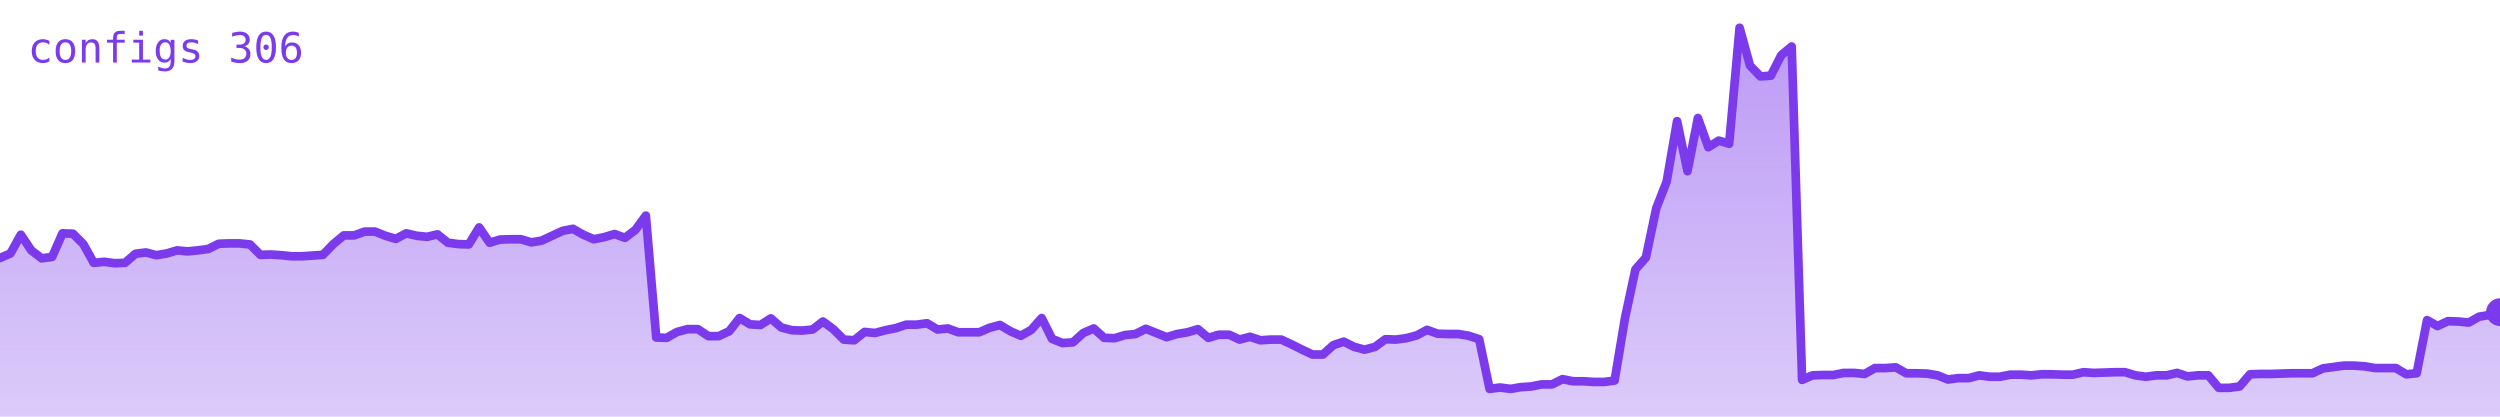
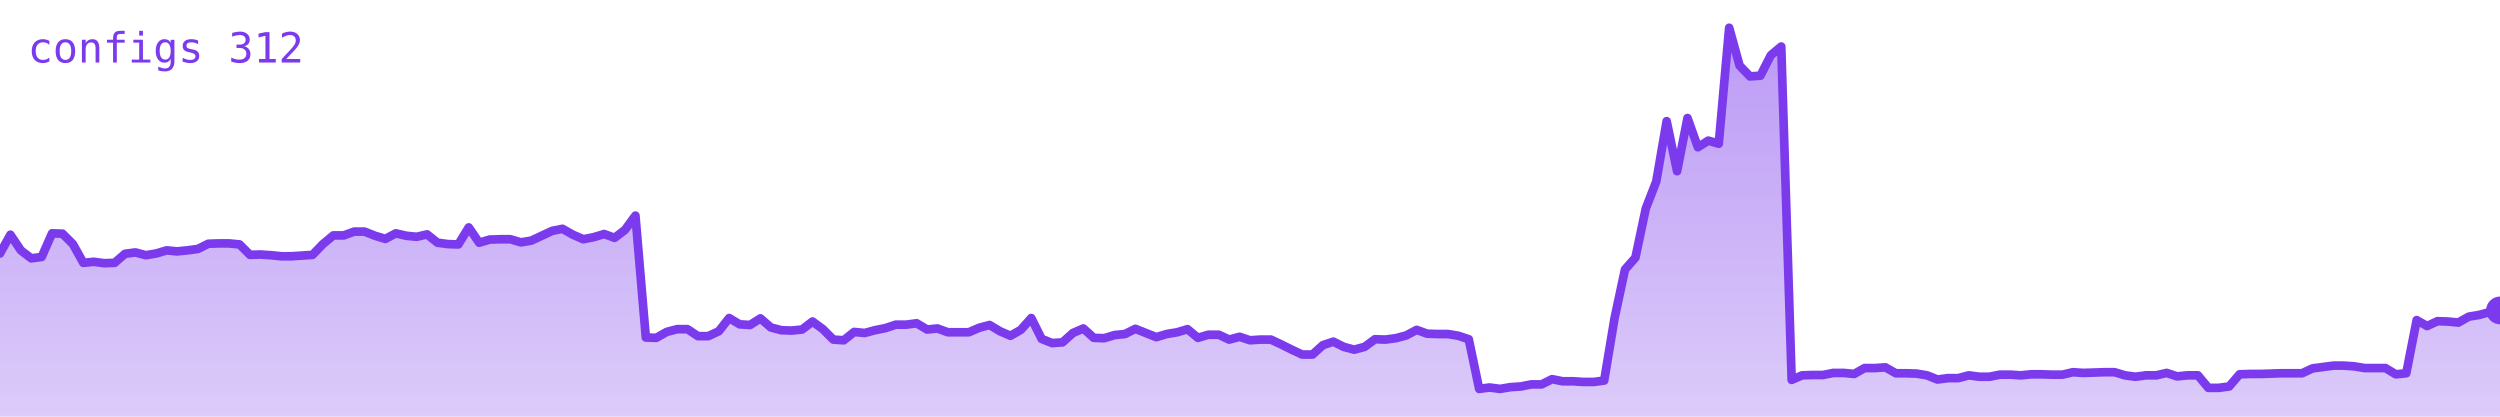
<svg xmlns="http://www.w3.org/2000/svg" viewBox="0 0 720 120" width="720" height="120" role="img" aria-label="configs">
  <defs>
    <linearGradient id="g" x1="0" y1="0" x2="0" y2="1">
      <stop offset="0%" stop-color="#7c3aed" stop-opacity="0.35" />
      <stop offset="100%" stop-color="#7c3aed" stop-opacity="0.02" />
    </linearGradient>
  </defs>
-   <polygon points="0,120 0.0,74.3 3.0,73.0 6.0,67.6 9.0,72.1 12.0,74.4 15.0,74.0 18.0,67.2 21.0,67.3 24.0,70.3 27.0,75.7 30.0,75.4 33.0,75.8 36.0,75.7 39.0,73.1 42.0,72.7 45.0,73.5 48.0,73.0 51.0,72.1 54.0,72.4 57.0,72.1 60.0,71.7 63.0,70.2 66.0,70.1 69.0,70.1 72.0,70.4 75.0,73.4 78.0,73.3 81.0,73.5 84.0,73.8 87.0,73.8 90.0,73.6 93.0,73.4 96.0,70.3 99.0,67.8 102.0,67.8 105.0,66.7 108.0,66.7 111.0,67.9 114.0,68.8 117.0,67.2 120.0,67.9 123.0,68.2 126.0,67.5 129.0,69.9 132.0,70.3 135.0,70.4 138.0,65.5 141.0,69.9 144.0,69.0 147.0,68.9 150.0,68.9 153.0,69.8 156.0,69.3 159.0,67.9 162.0,66.5 165.0,65.9 168.0,67.6 171.0,68.9 174.0,68.3 177.0,67.4 180.0,68.5 183.0,66.2 186.0,62.1 189.0,97.2 192.0,97.3 195.0,95.6 198.0,94.8 201.0,94.8 204.0,96.8 207.0,96.8 210.0,95.4 213.0,91.6 216.0,93.4 219.0,93.6 222.0,91.7 225.0,94.3 228.0,95.1 231.0,95.2 234.0,94.9 237.0,92.6 240.0,94.8 243.0,97.8 246.0,98.0 249.0,95.6 252.0,95.9 255.0,95.1 258.0,94.5 261.0,93.5 264.0,93.5 267.0,93.1 270.0,94.9 273.0,94.6 276.0,95.7 279.0,95.7 282.0,95.7 285.0,94.4 288.0,93.6 291.0,95.4 294.0,96.7 297.0,95.0 300.0,91.6 303.0,97.6 306.0,98.8 309.0,98.6 312.0,95.9 315.0,94.6 318.0,97.3 321.0,97.4 324.0,96.5 327.0,96.2 330.0,94.7 333.0,95.9 336.0,97.1 339.0,96.2 342.0,95.7 345.0,94.8 348.0,97.3 351.0,96.4 354.0,96.4 357.0,97.8 360.0,97.0 363.0,98.0 366.0,97.8 369.0,97.8 372.0,99.2 375.0,100.7 378.0,102.1 381.0,102.1 384.0,99.4 387.0,98.4 390.0,99.9 393.0,100.7 396.0,99.9 399.0,97.7 402.0,97.8 405.0,97.4 408.0,96.6 411.0,95.0 414.0,96.1 417.0,96.2 420.0,96.2 423.0,96.7 426.0,97.7 429.0,112.0 432.0,111.6 435.0,112.0 438.0,111.5 441.0,111.3 444.0,110.7 447.0,110.7 450.0,109.2 453.0,109.8 456.0,109.8 459.0,110.0 462.0,110.0 465.0,109.6 468.0,91.6 471.0,77.6 474.0,74.2 477.0,60.0 480.0,52.3 483.0,34.9 486.0,49.3 489.0,34.0 492.0,42.4 495.0,40.5 498.0,41.4 501.0,8.0 504.0,18.9 507.0,22.0 510.0,21.8 513.0,15.9 516.0,13.4 519.0,109.4 522.0,108.1 525.0,108.0 528.0,108.0 531.0,107.4 534.0,107.4 537.0,107.7 540.0,106.0 543.0,106.0 546.0,105.8 549.0,107.5 552.0,107.5 555.0,107.6 558.0,108.1 561.0,109.3 564.0,108.9 567.0,108.9 570.0,108.1 573.0,108.5 576.0,108.5 579.0,107.9 582.0,107.9 585.0,108.1 588.0,107.8 591.0,107.8 594.0,107.9 597.0,107.9 600.0,107.2 603.0,107.4 606.0,107.3 609.0,107.2 612.0,107.2 615.0,108.1 618.0,108.5 621.0,108.1 624.0,108.1 627.0,107.4 630.0,108.4 633.0,108.1 636.0,108.1 639.0,111.7 642.0,111.7 645.0,111.3 648.0,107.8 651.0,107.7 654.0,107.7 657.0,107.6 660.0,107.5 663.0,107.5 666.0,107.5 669.0,106.1 672.0,105.7 675.0,105.3 678.0,105.3 681.0,105.5 684.0,106.0 687.0,106.0 690.0,106.0 693.0,107.8 696.0,107.5 699.0,92.2 702.0,93.9 705.0,92.5 708.0,92.6 711.0,92.9 714.0,91.2 717.0,90.7 720.0,89.9 720,120" fill="#7c3aed" opacity="0.25" />
-   <polygon points="0,120 0.0,74.3 3.0,73.0 6.0,67.6 9.0,72.1 12.0,74.4 15.0,74.0 18.0,67.2 21.0,67.3 24.0,70.3 27.0,75.7 30.0,75.4 33.0,75.8 36.0,75.7 39.0,73.1 42.0,72.7 45.0,73.5 48.0,73.0 51.0,72.1 54.0,72.4 57.0,72.1 60.0,71.7 63.0,70.2 66.0,70.1 69.0,70.1 72.0,70.4 75.0,73.4 78.0,73.3 81.0,73.5 84.0,73.8 87.0,73.8 90.0,73.6 93.0,73.4 96.0,70.3 99.0,67.8 102.0,67.8 105.0,66.7 108.0,66.7 111.0,67.9 114.0,68.8 117.0,67.2 120.0,67.9 123.0,68.2 126.0,67.5 129.0,69.9 132.0,70.3 135.0,70.4 138.0,65.5 141.0,69.9 144.0,69.0 147.0,68.9 150.0,68.9 153.0,69.8 156.0,69.3 159.0,67.9 162.0,66.5 165.0,65.9 168.0,67.6 171.0,68.9 174.0,68.3 177.0,67.4 180.0,68.5 183.0,66.2 186.0,62.1 189.0,97.2 192.0,97.3 195.0,95.6 198.0,94.8 201.0,94.8 204.0,96.8 207.0,96.8 210.0,95.4 213.0,91.6 216.0,93.4 219.0,93.6 222.0,91.7 225.0,94.3 228.0,95.1 231.0,95.2 234.0,94.9 237.0,92.6 240.0,94.8 243.0,97.8 246.0,98.0 249.0,95.6 252.0,95.9 255.0,95.1 258.0,94.5 261.0,93.5 264.0,93.5 267.0,93.1 270.0,94.9 273.0,94.6 276.0,95.7 279.0,95.7 282.0,95.7 285.0,94.4 288.0,93.6 291.0,95.4 294.0,96.7 297.0,95.0 300.0,91.6 303.0,97.6 306.0,98.8 309.0,98.6 312.0,95.9 315.0,94.6 318.0,97.3 321.0,97.4 324.0,96.5 327.0,96.2 330.0,94.7 333.0,95.9 336.0,97.1 339.0,96.2 342.0,95.7 345.0,94.8 348.0,97.3 351.0,96.4 354.0,96.4 357.0,97.8 360.0,97.0 363.0,98.0 366.0,97.8 369.0,97.8 372.0,99.2 375.0,100.7 378.0,102.1 381.0,102.1 384.0,99.4 387.0,98.4 390.0,99.9 393.0,100.7 396.0,99.9 399.0,97.7 402.0,97.8 405.0,97.4 408.0,96.6 411.0,95.0 414.0,96.1 417.0,96.2 420.0,96.2 423.0,96.7 426.0,97.7 429.0,112.0 432.0,111.6 435.0,112.0 438.0,111.5 441.0,111.3 444.0,110.7 447.0,110.7 450.0,109.2 453.0,109.8 456.0,109.8 459.0,110.0 462.0,110.0 465.0,109.6 468.0,91.6 471.0,77.6 474.0,74.2 477.0,60.0 480.0,52.3 483.0,34.9 486.0,49.3 489.0,34.0 492.0,42.4 495.0,40.5 498.0,41.4 501.0,8.0 504.0,18.9 507.0,22.0 510.0,21.8 513.0,15.9 516.0,13.4 519.0,109.4 522.0,108.1 525.0,108.0 528.0,108.0 531.0,107.4 534.0,107.4 537.0,107.7 540.0,106.0 543.0,106.0 546.0,105.8 549.0,107.5 552.0,107.5 555.0,107.6 558.0,108.1 561.0,109.3 564.0,108.9 567.0,108.9 570.0,108.1 573.0,108.5 576.0,108.5 579.0,107.9 582.0,107.9 585.0,108.1 588.0,107.8 591.0,107.8 594.0,107.9 597.0,107.9 600.0,107.2 603.0,107.4 606.0,107.3 609.0,107.2 612.0,107.2 615.0,108.1 618.0,108.5 621.0,108.1 624.0,108.1 627.0,107.4 630.0,108.4 633.0,108.1 636.0,108.1 639.0,111.7 642.0,111.7 645.0,111.3 648.0,107.8 651.0,107.7 654.0,107.7 657.0,107.6 660.0,107.5 663.0,107.5 666.0,107.5 669.0,106.1 672.0,105.7 675.0,105.3 678.0,105.3 681.0,105.5 684.0,106.0 687.0,106.0 690.0,106.0 693.0,107.8 696.0,107.5 699.0,92.2 702.0,93.9 705.0,92.5 708.0,92.6 711.0,92.9 714.0,91.2 717.0,90.7 720.0,89.9 720,120" fill="url(#g)" />
-   <polyline points="0.0,74.3 3.0,73.0 6.0,67.6 9.0,72.1 12.0,74.4 15.0,74.0 18.0,67.2 21.0,67.3 24.0,70.3 27.0,75.7 30.0,75.4 33.0,75.8 36.0,75.7 39.0,73.1 42.0,72.7 45.0,73.5 48.0,73.0 51.0,72.1 54.0,72.4 57.0,72.1 60.0,71.7 63.0,70.2 66.0,70.1 69.0,70.1 72.0,70.4 75.0,73.4 78.0,73.3 81.0,73.5 84.0,73.8 87.0,73.8 90.0,73.6 93.0,73.4 96.0,70.3 99.0,67.8 102.0,67.8 105.0,66.7 108.0,66.7 111.0,67.9 114.0,68.8 117.0,67.2 120.0,67.9 123.0,68.2 126.0,67.5 129.0,69.9 132.0,70.3 135.0,70.4 138.0,65.5 141.0,69.9 144.0,69.0 147.0,68.9 150.0,68.9 153.0,69.8 156.0,69.3 159.0,67.9 162.0,66.5 165.0,65.9 168.0,67.6 171.0,68.9 174.0,68.3 177.0,67.4 180.0,68.5 183.0,66.2 186.0,62.1 189.0,97.2 192.0,97.3 195.0,95.6 198.0,94.8 201.0,94.8 204.0,96.8 207.0,96.8 210.0,95.4 213.0,91.6 216.0,93.4 219.0,93.6 222.0,91.7 225.0,94.3 228.0,95.1 231.0,95.2 234.0,94.9 237.0,92.6 240.0,94.8 243.0,97.8 246.0,98.0 249.0,95.6 252.0,95.9 255.0,95.1 258.0,94.5 261.0,93.5 264.0,93.5 267.0,93.1 270.0,94.9 273.0,94.6 276.0,95.7 279.0,95.7 282.0,95.7 285.0,94.4 288.0,93.6 291.0,95.4 294.0,96.7 297.0,95.0 300.0,91.6 303.0,97.6 306.0,98.8 309.0,98.6 312.0,95.9 315.0,94.6 318.0,97.3 321.0,97.4 324.0,96.5 327.0,96.2 330.0,94.7 333.0,95.9 336.0,97.1 339.0,96.2 342.0,95.7 345.0,94.8 348.0,97.3 351.0,96.4 354.0,96.4 357.0,97.8 360.0,97.0 363.0,98.0 366.0,97.8 369.0,97.8 372.0,99.2 375.0,100.7 378.0,102.1 381.0,102.1 384.0,99.4 387.0,98.4 390.0,99.9 393.0,100.7 396.0,99.9 399.0,97.7 402.0,97.8 405.0,97.4 408.0,96.6 411.0,95.0 414.0,96.1 417.0,96.2 420.0,96.2 423.0,96.7 426.0,97.7 429.0,112.0 432.0,111.6 435.0,112.0 438.0,111.5 441.0,111.3 444.0,110.7 447.0,110.7 450.0,109.2 453.0,109.8 456.0,109.8 459.0,110.0 462.0,110.0 465.0,109.6 468.0,91.6 471.0,77.6 474.0,74.2 477.0,60.0 480.0,52.3 483.0,34.9 486.0,49.3 489.0,34.0 492.0,42.4 495.0,40.5 498.0,41.4 501.0,8.0 504.0,18.9 507.0,22.0 510.0,21.8 513.0,15.9 516.0,13.4 519.0,109.4 522.0,108.1 525.0,108.0 528.0,108.0 531.0,107.4 534.0,107.4 537.0,107.7 540.0,106.0 543.0,106.0 546.0,105.8 549.0,107.5 552.0,107.5 555.0,107.6 558.0,108.1 561.0,109.3 564.0,108.9 567.0,108.9 570.0,108.1 573.0,108.5 576.0,108.5 579.0,107.9 582.0,107.9 585.0,108.1 588.0,107.8 591.0,107.8 594.0,107.9 597.0,107.9 600.0,107.2 603.0,107.4 606.0,107.3 609.0,107.2 612.0,107.2 615.0,108.1 618.0,108.5 621.0,108.1 624.0,108.1 627.0,107.4 630.0,108.4 633.0,108.1 636.0,108.1 639.0,111.7 642.0,111.7 645.0,111.3 648.0,107.8 651.0,107.7 654.0,107.7 657.0,107.6 660.0,107.5 663.0,107.5 666.0,107.5 669.0,106.1 672.0,105.7 675.0,105.3 678.0,105.3 681.0,105.5 684.0,106.0 687.0,106.0 690.0,106.0 693.0,107.8 696.0,107.5 699.0,92.2 702.0,93.9 705.0,92.5 708.0,92.6 711.0,92.9 714.0,91.2 717.0,90.7 720.0,89.9" fill="none" stroke="#7c3aed" stroke-width="2.5" stroke-linejoin="round" stroke-linecap="round" />
-   <circle cx="720.0" cy="89.9" r="4" fill="#7c3aed" />
-   <text x="8" y="18" font-family="monospace" font-size="12" fill="#7c3aed">configs 306</text>
+   <polygon points="0,120 0.0,73.0 3.0,67.6 6.0,72.1 9.0,74.4 12.0,74.0 15.0,67.2 18.0,67.3 21.0,70.3 24.0,75.7 27.0,75.4 30.0,75.8 33.0,75.7 36.0,73.1 39.0,72.7 42.0,73.5 45.0,73.0 48.0,72.1 51.0,72.4 54.0,72.1 57.0,71.7 60.0,70.2 63.0,70.1 66.0,70.1 69.0,70.4 72.0,73.4 75.0,73.3 78.0,73.5 81.0,73.8 84.0,73.8 87.0,73.6 90.0,73.4 93.0,70.3 96.0,67.8 99.0,67.8 102.0,66.7 105.0,66.7 108.0,67.9 111.0,68.8 114.0,67.2 117.0,67.9 120.0,68.2 123.0,67.5 126.0,69.9 129.0,70.3 132.0,70.4 135.0,65.5 138.0,69.9 141.0,69.0 144.0,68.9 147.0,68.9 150.0,69.8 153.0,69.3 156.0,67.9 159.0,66.5 162.0,65.9 165.0,67.6 168.0,68.9 171.0,68.3 174.0,67.4 177.0,68.5 180.0,66.2 183.0,62.1 186.0,97.2 189.0,97.3 192.0,95.6 195.0,94.8 198.0,94.8 201.0,96.8 204.0,96.8 207.0,95.4 210.0,91.6 213.0,93.4 216.0,93.6 219.0,91.7 222.0,94.3 225.0,95.1 228.0,95.2 231.0,94.9 234.0,92.6 237.0,94.8 240.0,97.8 243.0,98.0 246.0,95.6 249.0,95.9 252.0,95.1 255.0,94.5 258.0,93.5 261.0,93.5 264.0,93.1 267.0,94.9 270.0,94.6 273.0,95.7 276.0,95.7 279.0,95.7 282.0,94.4 285.0,93.6 288.0,95.4 291.0,96.7 294.0,95.0 297.0,91.6 300.0,97.6 303.0,98.8 306.0,98.6 309.0,95.9 312.0,94.6 315.0,97.3 318.0,97.4 321.0,96.5 324.0,96.2 327.0,94.7 330.0,95.9 333.0,97.1 336.0,96.2 339.0,95.7 342.0,94.8 345.0,97.3 348.0,96.4 351.0,96.4 354.0,97.8 357.0,97.0 360.0,98.0 363.0,97.8 366.0,97.8 369.0,99.2 372.0,100.7 375.0,102.1 378.0,102.1 381.0,99.4 384.0,98.4 387.0,99.9 390.0,100.7 393.0,99.9 396.0,97.7 399.0,97.8 402.0,97.4 405.0,96.6 408.0,95.0 411.0,96.1 414.0,96.2 417.0,96.2 420.0,96.7 423.0,97.7 426.0,112.0 429.0,111.6 432.0,112.0 435.0,111.5 438.0,111.3 441.0,110.7 444.0,110.7 447.0,109.2 450.0,109.8 453.0,109.8 456.0,110.0 459.0,110.0 462.0,109.6 465.0,91.6 468.0,77.6 471.0,74.2 474.0,60.0 477.0,52.3 480.0,34.9 483.0,49.3 486.0,34.0 489.0,42.4 492.0,40.5 495.0,41.4 498.0,8.0 501.0,18.9 504.0,22.0 507.0,21.8 510.0,15.9 513.0,13.4 516.0,109.4 519.0,108.1 522.0,108.0 525.0,108.0 528.0,107.4 531.0,107.4 534.0,107.7 537.0,106.0 540.0,106.0 543.0,105.8 546.0,107.5 549.0,107.5 552.0,107.6 555.0,108.1 558.0,109.3 561.0,108.9 564.0,108.9 567.0,108.1 570.0,108.5 573.0,108.5 576.0,107.9 579.0,107.9 582.0,108.1 585.0,107.8 588.0,107.8 591.0,107.9 594.0,107.9 597.0,107.2 600.0,107.4 603.0,107.3 606.0,107.2 609.0,107.2 612.0,108.1 615.0,108.5 618.0,108.1 621.0,108.1 624.0,107.4 627.0,108.4 630.0,108.1 633.0,108.1 636.0,111.7 639.0,111.7 642.0,111.3 645.0,107.8 648.0,107.7 651.0,107.7 654.0,107.6 657.0,107.5 660.0,107.5 663.0,107.5 666.0,106.1 669.0,105.7 672.0,105.3 675.0,105.3 678.0,105.5 681.0,106.0 684.0,106.0 687.0,106.0 690.0,107.8 693.0,107.5 696.0,92.2 699.0,93.9 702.0,92.5 705.0,92.6 708.0,92.9 711.0,91.2 714.0,90.7 717.0,89.9 720.0,89.4 720,120" fill="#7c3aed" opacity="0.25" />
+   <polygon points="0,120 0.0,73.0 3.0,67.6 6.0,72.1 9.0,74.4 12.0,74.0 15.0,67.2 18.0,67.3 21.0,70.3 24.0,75.7 27.0,75.4 30.0,75.8 33.0,75.7 36.0,73.1 39.0,72.7 42.0,73.5 45.0,73.0 48.0,72.1 51.0,72.4 54.0,72.1 57.0,71.7 60.0,70.2 63.0,70.1 66.0,70.1 69.0,70.4 72.0,73.4 75.0,73.3 78.0,73.5 81.0,73.8 84.0,73.8 87.0,73.6 90.0,73.4 93.0,70.3 96.0,67.8 99.0,67.8 102.0,66.7 105.0,66.7 108.0,67.9 111.0,68.8 114.0,67.2 117.0,67.9 120.0,68.2 123.0,67.5 126.0,69.9 129.0,70.3 132.0,70.4 135.0,65.5 138.0,69.9 141.0,69.0 144.0,68.9 147.0,68.9 150.0,69.8 153.0,69.3 156.0,67.9 159.0,66.5 162.0,65.9 165.0,67.6 168.0,68.9 171.0,68.3 174.0,67.4 177.0,68.5 180.0,66.2 183.0,62.1 186.0,97.2 189.0,97.3 192.0,95.6 195.0,94.8 198.0,94.8 201.0,96.8 204.0,96.8 207.0,95.4 210.0,91.6 213.0,93.4 216.0,93.6 219.0,91.7 222.0,94.3 225.0,95.1 228.0,95.2 231.0,94.9 234.0,92.6 237.0,94.8 240.0,97.8 243.0,98.0 246.0,95.6 249.0,95.9 252.0,95.1 255.0,94.5 258.0,93.5 261.0,93.5 264.0,93.1 267.0,94.9 270.0,94.6 273.0,95.7 276.0,95.7 279.0,95.7 282.0,94.4 285.0,93.6 288.0,95.4 291.0,96.7 294.0,95.0 297.0,91.6 300.0,97.6 303.0,98.8 306.0,98.6 309.0,95.9 312.0,94.6 315.0,97.3 318.0,97.4 321.0,96.5 324.0,96.2 327.0,94.7 330.0,95.9 333.0,97.1 336.0,96.2 339.0,95.7 342.0,94.8 345.0,97.3 348.0,96.4 351.0,96.4 354.0,97.8 357.0,97.0 360.0,98.0 363.0,97.8 366.0,97.8 369.0,99.2 372.0,100.7 375.0,102.1 378.0,102.1 381.0,99.4 384.0,98.4 387.0,99.9 390.0,100.7 393.0,99.9 396.0,97.7 399.0,97.8 402.0,97.4 405.0,96.6 408.0,95.0 411.0,96.1 414.0,96.2 417.0,96.2 420.0,96.7 423.0,97.7 426.0,112.0 429.0,111.6 432.0,112.0 435.0,111.5 438.0,111.3 441.0,110.7 444.0,110.7 447.0,109.2 450.0,109.8 453.0,109.8 456.0,110.0 459.0,110.0 462.0,109.6 465.0,91.6 468.0,77.6 471.0,74.2 474.0,60.0 477.0,52.3 480.0,34.9 483.0,49.3 486.0,34.0 489.0,42.4 492.0,40.5 495.0,41.4 498.0,8.0 501.0,18.9 504.0,22.0 507.0,21.8 510.0,15.9 513.0,13.4 516.0,109.4 519.0,108.1 522.0,108.0 525.0,108.0 528.0,107.4 531.0,107.4 534.0,107.7 537.0,106.0 540.0,106.0 543.0,105.8 546.0,107.5 549.0,107.5 552.0,107.6 555.0,108.1 558.0,109.3 561.0,108.9 564.0,108.9 567.0,108.1 570.0,108.5 573.0,108.5 576.0,107.9 579.0,107.9 582.0,108.1 585.0,107.8 588.0,107.8 591.0,107.9 594.0,107.9 597.0,107.2 600.0,107.4 603.0,107.3 606.0,107.2 609.0,107.2 612.0,108.1 615.0,108.5 618.0,108.1 621.0,108.1 624.0,107.4 627.0,108.4 630.0,108.1 633.0,108.1 636.0,111.7 639.0,111.7 642.0,111.3 645.0,107.8 648.0,107.7 651.0,107.7 654.0,107.6 657.0,107.5 660.0,107.5 663.0,107.5 666.0,106.1 669.0,105.7 672.0,105.3 675.0,105.3 678.0,105.5 681.0,106.0 684.0,106.0 687.0,106.0 690.0,107.8 693.0,107.5 696.0,92.2 699.0,93.9 702.0,92.5 705.0,92.6 708.0,92.9 711.0,91.2 714.0,90.7 717.0,89.9 720.0,89.4 720,120" fill="url(#g)" />
+   <polyline points="0.0,73.0 3.0,67.6 6.0,72.1 9.0,74.4 12.0,74.0 15.0,67.2 18.0,67.3 21.0,70.3 24.0,75.7 27.0,75.4 30.0,75.8 33.0,75.7 36.0,73.1 39.0,72.7 42.0,73.5 45.0,73.0 48.0,72.1 51.0,72.4 54.0,72.1 57.0,71.7 60.0,70.2 63.0,70.1 66.0,70.1 69.0,70.4 72.0,73.4 75.0,73.3 78.0,73.5 81.0,73.8 84.0,73.8 87.0,73.6 90.0,73.4 93.0,70.3 96.0,67.8 99.0,67.8 102.0,66.7 105.0,66.7 108.0,67.9 111.0,68.8 114.0,67.2 117.0,67.9 120.0,68.2 123.0,67.5 126.0,69.9 129.0,70.3 132.0,70.4 135.0,65.5 138.0,69.9 141.0,69.0 144.0,68.9 147.0,68.9 150.0,69.8 153.0,69.3 156.0,67.9 159.0,66.5 162.0,65.9 165.0,67.6 168.0,68.9 171.0,68.3 174.0,67.4 177.0,68.5 180.0,66.2 183.0,62.1 186.0,97.2 189.0,97.3 192.0,95.6 195.0,94.8 198.0,94.8 201.0,96.8 204.0,96.8 207.0,95.4 210.0,91.6 213.0,93.4 216.0,93.6 219.0,91.7 222.0,94.3 225.0,95.1 228.0,95.2 231.0,94.9 234.0,92.6 237.0,94.8 240.0,97.8 243.0,98.0 246.0,95.6 249.0,95.9 252.0,95.1 255.0,94.5 258.0,93.5 261.0,93.5 264.0,93.1 267.0,94.9 270.0,94.6 273.0,95.7 276.0,95.7 279.0,95.7 282.0,94.4 285.0,93.6 288.0,95.4 291.0,96.7 294.0,95.0 297.0,91.6 300.0,97.6 303.0,98.8 306.0,98.6 309.0,95.9 312.0,94.6 315.0,97.3 318.0,97.4 321.0,96.5 324.0,96.2 327.0,94.7 330.0,95.9 333.0,97.1 336.0,96.2 339.0,95.7 342.0,94.8 345.0,97.3 348.0,96.4 351.0,96.4 354.0,97.8 357.0,97.0 360.0,98.0 363.0,97.8 366.0,97.8 369.0,99.2 372.0,100.7 375.0,102.1 378.0,102.1 381.0,99.4 384.0,98.4 387.0,99.9 390.0,100.7 393.0,99.9 396.0,97.7 399.0,97.8 402.0,97.4 405.0,96.6 408.0,95.0 411.0,96.1 414.0,96.2 417.0,96.2 420.0,96.7 423.0,97.7 426.0,112.0 429.0,111.6 432.0,112.0 435.0,111.5 438.0,111.3 441.0,110.7 444.0,110.7 447.0,109.2 450.0,109.8 453.0,109.8 456.0,110.0 459.0,110.0 462.0,109.6 465.0,91.6 468.0,77.6 471.0,74.2 474.0,60.0 477.0,52.3 480.0,34.9 483.0,49.3 486.0,34.0 489.0,42.4 492.0,40.5 495.0,41.4 498.0,8.0 501.0,18.9 504.0,22.0 507.0,21.8 510.0,15.9 513.0,13.4 516.0,109.4 519.0,108.1 522.0,108.0 525.0,108.0 528.0,107.4 531.0,107.4 534.0,107.7 537.0,106.0 540.0,106.0 543.0,105.8 546.0,107.5 549.0,107.5 552.0,107.6 555.0,108.1 558.0,109.3 561.0,108.9 564.0,108.9 567.0,108.1 570.0,108.5 573.0,108.5 576.0,107.9 579.0,107.9 582.0,108.1 585.0,107.8 588.0,107.8 591.0,107.9 594.0,107.9 597.0,107.2 600.0,107.4 603.0,107.3 606.0,107.2 609.0,107.2 612.0,108.1 615.0,108.5 618.0,108.1 621.0,108.1 624.0,107.4 627.0,108.4 630.0,108.1 633.0,108.1 636.0,111.7 639.0,111.7 642.0,111.3 645.0,107.8 648.0,107.7 651.0,107.7 654.0,107.6 657.0,107.5 660.0,107.5 663.0,107.5 666.0,106.1 669.0,105.7 672.0,105.3 675.0,105.3 678.0,105.5 681.0,106.0 684.0,106.0 687.0,106.0 690.0,107.8 693.0,107.5 696.0,92.2 699.0,93.9 702.0,92.5 705.0,92.6 708.0,92.9 711.0,91.2 714.0,90.7 717.0,89.9 720.0,89.4" fill="none" stroke="#7c3aed" stroke-width="2.5" stroke-linejoin="round" stroke-linecap="round" />
+   <circle cx="720.0" cy="89.4" r="4" fill="#7c3aed" />
+   <text x="8" y="18" font-family="monospace" font-size="12" fill="#7c3aed">configs 312</text>
</svg>
